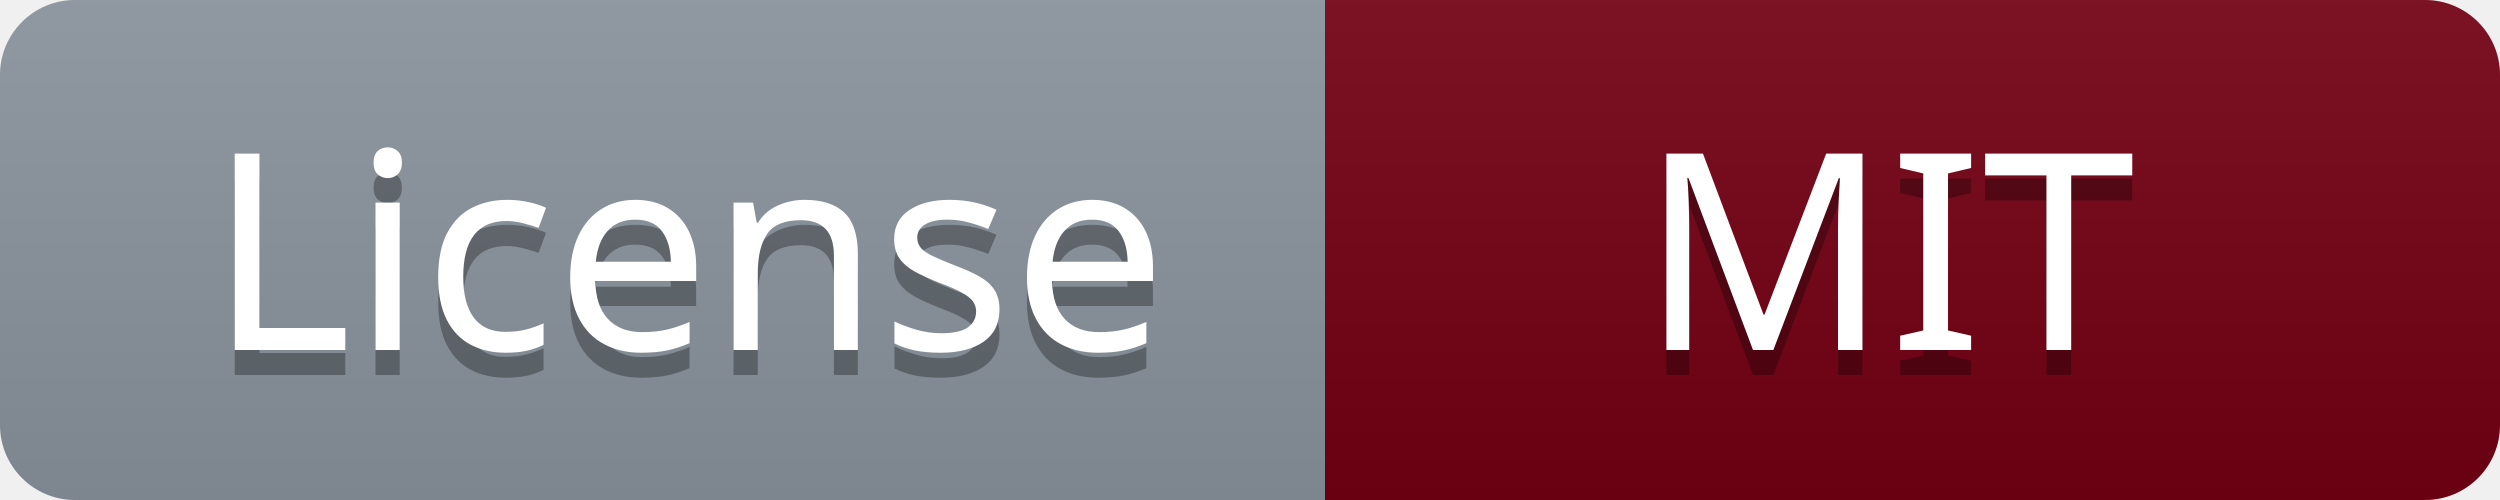
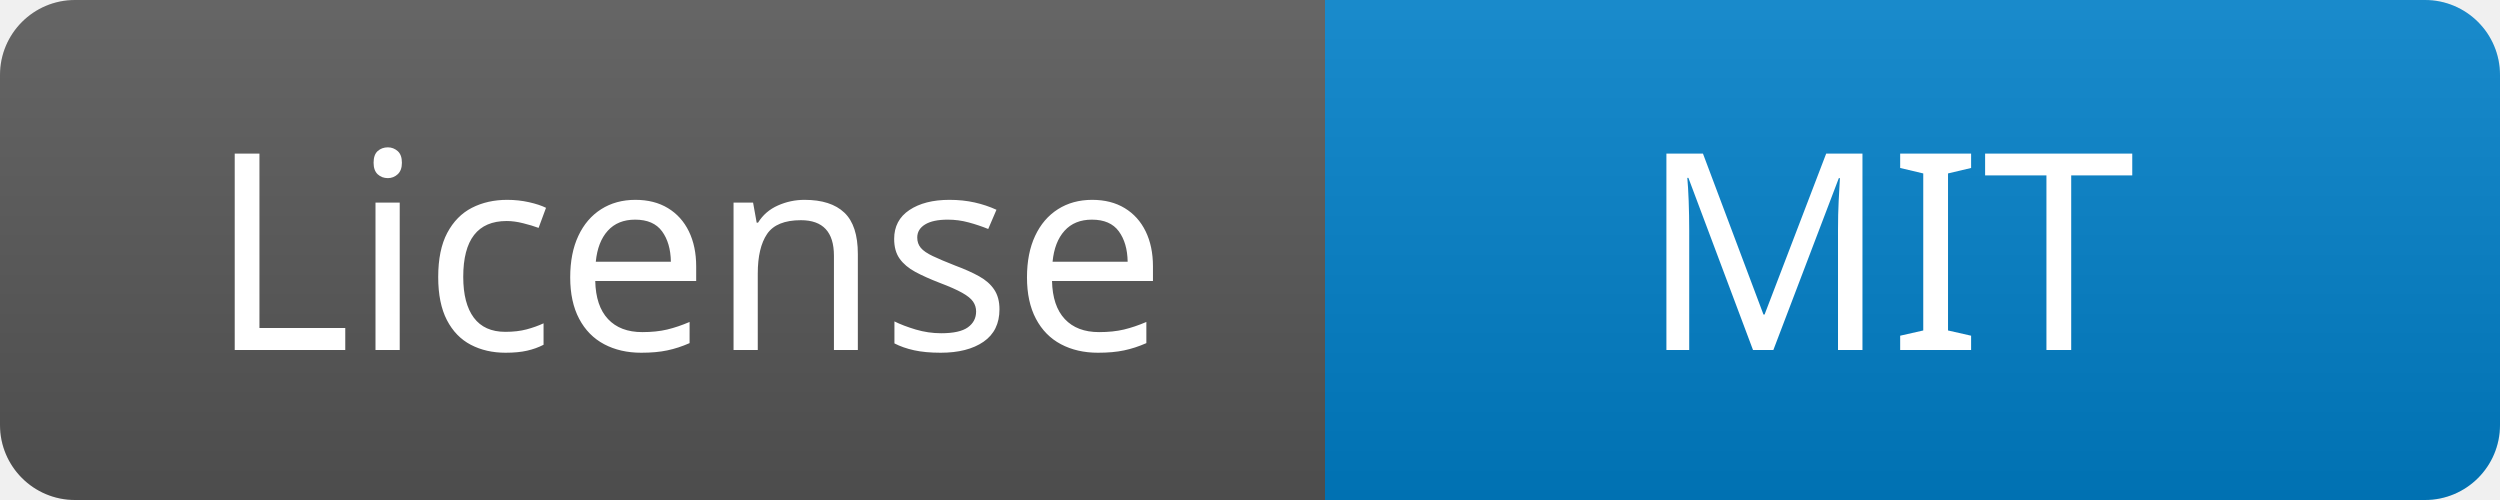
<svg xmlns="http://www.w3.org/2000/svg" width="100" height="20" role="img" aria-label="License: MIT">
  <linearGradient id="s" x2="0" y2="100%">
-     <stop offset="0" stop-color="#bbb" stop-opacity=".1" />
+     <stop offset="0" stop-color="#fff" stop-opacity=".1" />
    <stop offset="1" stop-opacity=".1" />
  </linearGradient>
  <clipPath id="r">
    <rect width="100" height="20" rx="3" fill="#fff" />
  </clipPath>
  <g clip-path="url(#r)">
-     <rect width="53" height="20" fill="#8B959E" />
-     <rect x="53" width="47" height="20" fill="#750014" />
+     <rect width="53" height="20" fill="#555555" />
+     <rect x="53" width="47" height="20" fill="#007ec6" />
    <rect width="100" height="20" fill="url(#s)" />
  </g>
-   <g fill="#fff" text-anchor="middle" font-family="Verdana,Geneva,sans-serif" text-rendering="geometricPrecision" font-size="110">
-     <text aria-hidden="true" x="275" y="150" fill="#010101" fill-opacity=".3" transform="scale(.1)" textLength="430">License</text>
-     <text x="275" y="140" transform="scale(.1)" fill="#fff" textLength="430">License</text>
-     <text aria-hidden="true" x="755" y="150" fill="#010101" fill-opacity=".3" transform="scale(.1)" textLength="250">MIT</text>
-     <text x="755" y="140" transform="scale(.1)" fill="#fff" textLength="250">MIT</text>
+   <g fill="#fff" text-anchor="middle" font-family="Verdana,Geneva,sans-serif" font-size="110">
+     <text x="275" y="140" transform="scale(.1)" textLength="430">License</text>
+     <text x="755" y="140" transform="scale(.1)" textLength="250">MIT</text>
  </g>
</svg>
